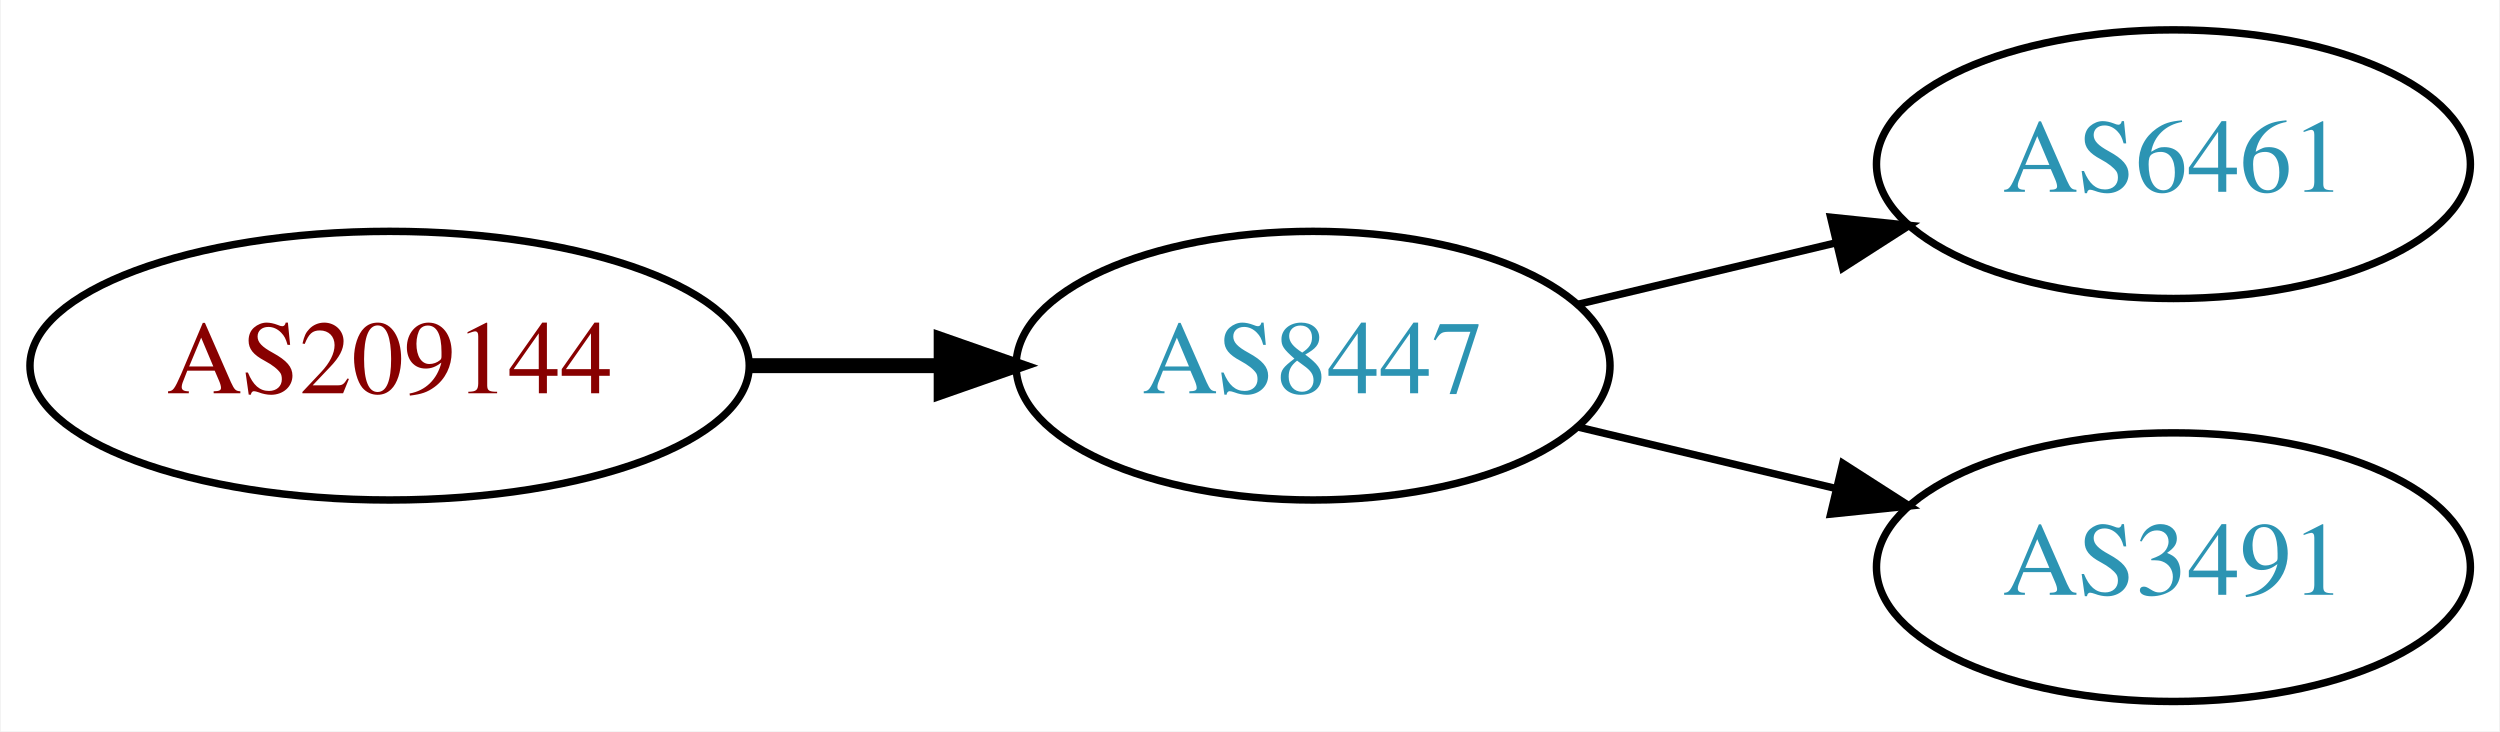
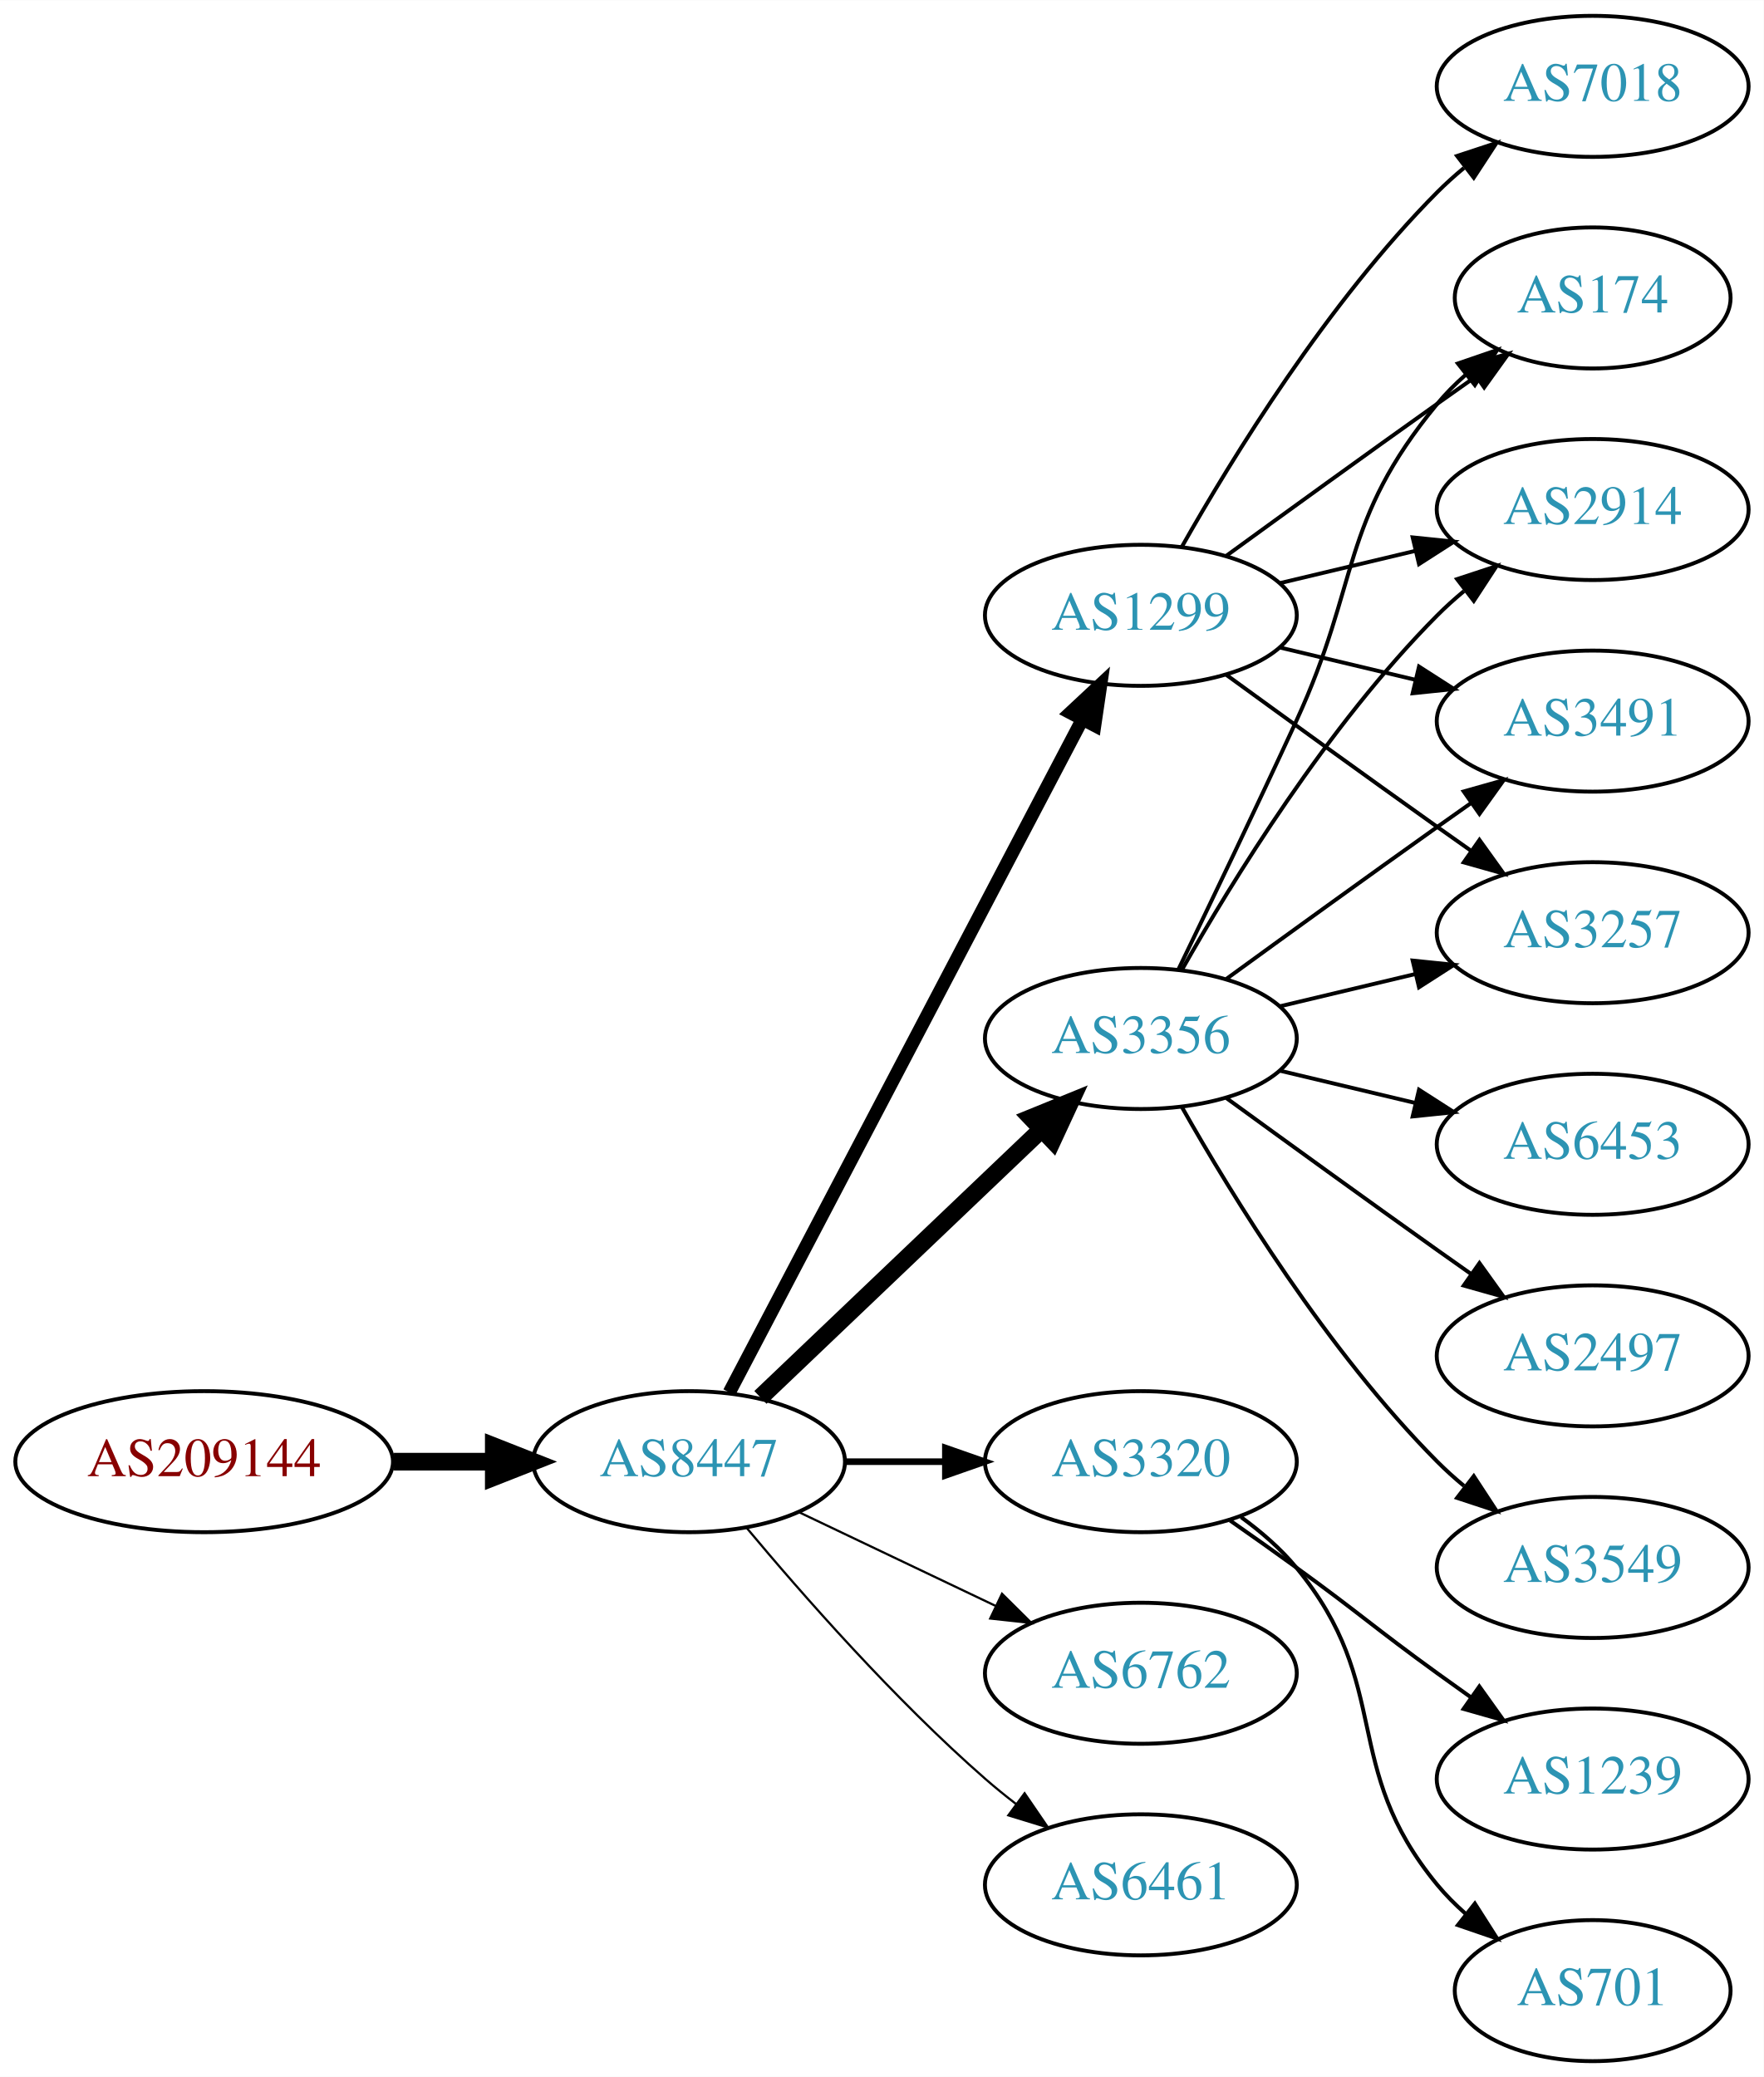
- <svg xmlns="http://www.w3.org/2000/svg" xmlns:xlink="http://www.w3.org/1999/xlink" width="335pt" height="98pt" viewBox="0.00 0.00 334.78 98.00">
-   <g id="graph0" class="graph" transform="scale(1 1) rotate(0) translate(4 94)">
-     <polygon fill="white" stroke="none" points="-4,4 -4,-94 330.777,-94 330.777,4 -4,4" />
+ <svg xmlns="http://www.w3.org/2000/svg" xmlns:xlink="http://www.w3.org/1999/xlink" width="450pt" height="530pt" viewBox="0.00 0.00 450.07 530.00">
+   <g id="graph0" class="graph" transform="scale(1 1) rotate(0) translate(4 526)">
+     <polygon fill="white" stroke="none" points="-4,4 -4,-526 446.07,-526 446.07,4 -4,4" />
    <g id="node1" class="node">
      <g id="a_node1">
        <a xlink:href="/asn/209144" xlink:title="AS209144 ~ Zellstoff Poels AG [AT]">
-           <ellipse fill="#ffffff" stroke="black" cx="48.096" cy="-45" rx="48.192" ry="18" />
-           <text text-anchor="middle" x="48.096" y="-41.3" font-family="Times,serif" font-size="14.00" fill="#880000">AS209144</text>
+           <ellipse fill="#ffffff" stroke="black" cx="48.096" cy="-153" rx="48.192" ry="18" />
+           <text text-anchor="middle" x="48.096" y="-149.3" font-family="Times,serif" font-size="14.00" fill="#880000">AS209144</text>
        </a>
      </g>
    </g>
    <g id="node2" class="node">
      <g id="a_node2">
        <a xlink:href="/asn/8447" xlink:title="AS8447 ~ A1 Telekom Austria AG [AT]">
-           <ellipse fill="#ffffff" stroke="black" cx="171.838" cy="-45" rx="39.794" ry="18" />
-           <text text-anchor="middle" x="171.838" y="-41.3" font-family="Times,serif" font-size="14.00" fill="#2c94b3">AS8447</text>
+           <ellipse fill="#ffffff" stroke="black" cx="171.838" cy="-153" rx="39.794" ry="18" />
+           <text text-anchor="middle" x="171.838" y="-149.3" font-family="Times,serif" font-size="14.00" fill="#2c94b3">AS8447</text>
        </a>
      </g>
    </g>
    <g id="edge1" class="edge">
-       <path fill="none" stroke="black" stroke-width="2" d="M96.513,-45C104.867,-45 113.577,-45 121.969,-45" />
-       <polygon fill="black" stroke="black" stroke-width="2" points="122.004,-48.5 132.004,-45 122.004,-41.5 122.004,-48.5" />
+       <path fill="none" stroke="black" stroke-width="4.5" d="M96.513,-153C104.867,-153 113.577,-153 121.969,-153" />
+       <polygon fill="black" stroke="black" stroke-width="4.5" points="122.004,-156.938 132.004,-153 122.004,-149.063 122.004,-156.938" />
    </g>
    <g id="node3" class="node">
      <g id="a_node3">
-         <a xlink:href="/asn/6461" xlink:title="AS6461 ~ Zayo Bandwidth [US]">
-           <ellipse fill="#ffffff" stroke="black" cx="287.131" cy="-72" rx="39.794" ry="18" />
-           <text text-anchor="middle" x="287.131" y="-68.3" font-family="Times,serif" font-size="14.00" fill="#2c94b3">AS6461</text>
+         <a xlink:href="/asn/1299" xlink:title="AS1299 ~ Telia Carrier [EU]">
+           <ellipse fill="#ffffff" stroke="black" cx="287.131" cy="-369" rx="39.794" ry="18" />
+           <text text-anchor="middle" x="287.131" y="-365.3" font-family="Times,serif" font-size="14.00" fill="#2c94b3">AS1299</text>
        </a>
      </g>
    </g>
    <g id="edge2" class="edge">
-       <path fill="none" stroke="black" d="M207.445,-53.248C218.316,-55.838 230.471,-58.735 241.913,-61.462" />
-       <polygon fill="black" stroke="black" points="241.197,-64.889 251.736,-63.803 242.819,-58.08 241.197,-64.889" />
+       <path fill="none" stroke="black" stroke-width="3.375" d="M182.109,-170.676C201.951,-208.505 248.628,-297.499 272.115,-342.278" />
+       <polygon fill="black" stroke="black" stroke-width="3.375" points="269.146,-344.152 276.89,-351.383 275.345,-340.901 269.146,-344.152" />
    </g>
    <g id="node4" class="node">
      <g id="a_node4">
+         <a xlink:href="/asn/3356" xlink:title="AS3356 ~ Level 3 Parent, LLC [US]">
+           <ellipse fill="#ffffff" stroke="black" cx="287.131" cy="-261" rx="39.794" ry="18" />
+           <text text-anchor="middle" x="287.131" y="-257.3" font-family="Times,serif" font-size="14.00" fill="#2c94b3">AS3356</text>
+         </a>
+       </g>
+     </g>
+     <g id="edge3" class="edge">
+       <path fill="none" stroke="black" stroke-width="4.5" d="M190.045,-169.403C209.12,-187.587 240.04,-217.063 261.638,-237.651" />
+       <polygon fill="black" stroke="black" stroke-width="4.5" points="259.178,-240.747 269.133,-244.797 264.612,-235.047 259.178,-240.747" />
+     </g>
+     <g id="node5" class="node">
+       <g id="a_node5">
+         <a xlink:href="/asn/3320" xlink:title="AS3320 ~ DTAG [DE]">
+           <ellipse fill="#ffffff" stroke="black" cx="287.131" cy="-153" rx="39.794" ry="18" />
+           <text text-anchor="middle" x="287.131" y="-149.3" font-family="Times,serif" font-size="14.00" fill="#2c94b3">AS3320</text>
+         </a>
+       </g>
+     </g>
+     <g id="edge4" class="edge">
+       <path fill="none" stroke="black" stroke-width="1.688" d="M211.51,-153C219.713,-153 228.477,-153 237.009,-153" />
+       <polygon fill="black" stroke="black" stroke-width="1.688" points="237.248,-156.5 247.248,-153 237.248,-149.5 237.248,-156.5" />
+     </g>
+     <g id="node6" class="node">
+       <g id="a_node6">
+         <a xlink:href="/asn/6762" xlink:title="AS6762 ~ TELECOM ITALIA SPARKLE S.p.A. [IT]">
+           <ellipse fill="#ffffff" stroke="black" cx="287.131" cy="-99" rx="39.794" ry="18" />
+           <text text-anchor="middle" x="287.131" y="-95.3" font-family="Times,serif" font-size="14.00" fill="#2c94b3">AS6762</text>
+         </a>
+       </g>
+     </g>
+     <g id="edge5" class="edge">
+       <path fill="none" stroke="black" stroke-width="0.562" d="M199.974,-140.066C214.968,-132.919 233.789,-123.948 250.013,-116.215" />
+       <polygon fill="black" stroke="black" stroke-width="0.562" points="251.695,-119.291 259.216,-111.829 248.683,-112.972 251.695,-119.291" />
+     </g>
+     <g id="node7" class="node">
+       <g id="a_node7">
+         <a xlink:href="/asn/6461" xlink:title="AS6461 ~ Zayo Bandwidth [US]">
+           <ellipse fill="#ffffff" stroke="black" cx="287.131" cy="-45" rx="39.794" ry="18" />
+           <text text-anchor="middle" x="287.131" y="-41.3" font-family="Times,serif" font-size="14.00" fill="#2c94b3">AS6461</text>
+         </a>
+       </g>
+     </g>
+     <g id="edge6" class="edge">
+       <path fill="none" stroke="black" stroke-width="0.562" d="M186.468,-136.183C200.751,-119.071 224.297,-92.255 247.484,-72 249.95,-69.846 252.589,-67.706 255.286,-65.628" />
+       <polygon fill="black" stroke="black" stroke-width="0.562" points="257.459,-68.375 263.44,-59.63 253.311,-62.736 257.459,-68.375" />
+     </g>
+     <g id="node8" class="node">
+       <g id="a_node8">
+         <a xlink:href="/asn/174" xlink:title="AS174 ~ Cogent Communications [US]">
+           <ellipse fill="#ffffff" stroke="black" cx="402.424" cy="-450" rx="35.194" ry="18" />
+           <text text-anchor="middle" x="402.424" y="-446.3" font-family="Times,serif" font-size="14.00" fill="#2c94b3">AS174</text>
+         </a>
+       </g>
+     </g>
+     <g id="edge19" class="edge">
+       <path fill="none" stroke="black" d="M308.979,-384.222C323.913,-395.091 344.527,-410.025 362.777,-423 365.988,-425.282 369.357,-427.661 372.711,-430.018" />
+       <polygon fill="black" stroke="black" points="370.723,-432.899 380.922,-435.77 374.74,-427.166 370.723,-432.899" />
+     </g>
+     <g id="node9" class="node">
+       <g id="a_node9">
+         <a xlink:href="/asn/2914" xlink:title="AS2914 ~ NTT America, Inc. [US]">
+           <ellipse fill="#ffffff" stroke="black" cx="402.424" cy="-396" rx="39.794" ry="18" />
+           <text text-anchor="middle" x="402.424" y="-392.3" font-family="Times,serif" font-size="14.00" fill="#2c94b3">AS2914</text>
+         </a>
+       </g>
+     </g>
+     <g id="edge16" class="edge">
+       <path fill="none" stroke="black" d="M322.738,-377.248C333.609,-379.838 345.764,-382.735 357.206,-385.462" />
+       <polygon fill="black" stroke="black" points="356.49,-388.889 367.029,-387.803 358.112,-382.08 356.49,-388.889" />
+     </g>
+     <g id="node10" class="node">
+       <g id="a_node10">
        <a xlink:href="/asn/3491" xlink:title="AS3491 ~ PCCW Global, Inc. [US]">
-           <ellipse fill="#ffffff" stroke="black" cx="287.131" cy="-18" rx="39.794" ry="18" />
-           <text text-anchor="middle" x="287.131" y="-14.3" font-family="Times,serif" font-size="14.00" fill="#2c94b3">AS3491</text>
-         </a>
-       </g>
-     </g>
-     <g id="edge3" class="edge">
-       <path fill="none" stroke="black" d="M207.445,-36.752C218.316,-34.162 230.471,-31.265 241.913,-28.538" />
-       <polygon fill="black" stroke="black" points="242.819,-31.92 251.736,-26.197 241.197,-25.111 242.819,-31.92" />
+           <ellipse fill="#ffffff" stroke="black" cx="402.424" cy="-342" rx="39.794" ry="18" />
+           <text text-anchor="middle" x="402.424" y="-338.3" font-family="Times,serif" font-size="14.00" fill="#2c94b3">AS3491</text>
+         </a>
+       </g>
+     </g>
+     <g id="edge20" class="edge">
+       <path fill="none" stroke="black" d="M322.738,-360.752C333.609,-358.162 345.764,-355.265 357.206,-352.538" />
+       <polygon fill="black" stroke="black" points="358.112,-355.92 367.029,-350.197 356.49,-349.111 358.112,-355.92" />
+     </g>
+     <g id="node11" class="node">
+       <g id="a_node11">
+         <a xlink:href="/asn/3257" xlink:title="AS3257 ~ GTT [DE]">
+           <ellipse fill="#ffffff" stroke="black" cx="402.424" cy="-288" rx="39.794" ry="18" />
+           <text text-anchor="middle" x="402.424" y="-284.3" font-family="Times,serif" font-size="14.00" fill="#2c94b3">AS3257</text>
+         </a>
+       </g>
+     </g>
+     <g id="edge18" class="edge">
+       <path fill="none" stroke="black" d="M308.979,-353.778C323.913,-342.909 344.527,-327.975 362.777,-315 365.598,-312.995 368.541,-310.915 371.489,-308.841" />
+       <polygon fill="black" stroke="black" points="373.535,-311.681 379.714,-303.074 369.516,-305.95 373.535,-311.681" />
+     </g>
+     <g id="node17" class="node">
+       <g id="a_node17">
+         <a xlink:href="/asn/7018" xlink:title="AS7018 ~ AT&amp;T Services, Inc. [US]">
+           <ellipse fill="#ffffff" stroke="black" cx="402.424" cy="-504" rx="39.794" ry="18" />
+           <text text-anchor="middle" x="402.424" y="-500.3" font-family="Times,serif" font-size="14.00" fill="#2c94b3">AS7018</text>
+         </a>
+       </g>
+     </g>
+     <g id="edge17" class="edge">
+       <path fill="none" stroke="black" d="M297.591,-386.49C310.373,-409.096 334.805,-448.886 362.777,-477 364.888,-479.121 367.184,-481.188 369.57,-483.171" />
+       <polygon fill="black" stroke="black" points="367.822,-486.242 377.885,-489.556 372.085,-480.69 367.822,-486.242" />
+     </g>
+     <g id="edge7" class="edge">
+       <path fill="none" stroke="black" d="M296.712,-278.633C304.636,-294.998 316.672,-320.065 326.777,-342 343.261,-377.781 337.713,-392.606 362.777,-423 364.912,-425.589 367.355,-428.041 369.951,-430.334" />
+       <polygon fill="black" stroke="black" points="368.029,-433.275 378.051,-436.712 372.36,-427.775 368.029,-433.275" />
+     </g>
+     <g id="edge8" class="edge">
+       <path fill="none" stroke="black" d="M297.591,-278.49C310.373,-301.096 334.805,-340.886 362.777,-369 364.888,-371.121 367.184,-373.188 369.57,-375.171" />
+       <polygon fill="black" stroke="black" points="367.822,-378.242 377.885,-381.556 372.085,-372.69 367.822,-378.242" />
+     </g>
+     <g id="edge9" class="edge">
+       <path fill="none" stroke="black" d="M308.979,-276.222C323.913,-287.091 344.527,-302.025 362.777,-315 365.598,-317.005 368.541,-319.085 371.489,-321.159" />
+       <polygon fill="black" stroke="black" points="369.516,-324.05 379.714,-326.926 373.535,-318.319 369.516,-324.05" />
+     </g>
+     <g id="edge10" class="edge">
+       <path fill="none" stroke="black" d="M322.738,-269.248C333.609,-271.838 345.764,-274.735 357.206,-277.462" />
+       <polygon fill="black" stroke="black" points="356.49,-280.889 367.029,-279.803 358.112,-274.08 356.49,-280.889" />
+     </g>
+     <g id="node12" class="node">
+       <g id="a_node12">
+         <a xlink:href="/asn/6453" xlink:title="AS6453 ~ TATA COMMUNICATIONS (AMERICA) INC [US]">
+           <ellipse fill="#ffffff" stroke="black" cx="402.424" cy="-234" rx="39.794" ry="18" />
+           <text text-anchor="middle" x="402.424" y="-230.3" font-family="Times,serif" font-size="14.00" fill="#2c94b3">AS6453</text>
+         </a>
+       </g>
+     </g>
+     <g id="edge11" class="edge">
+       <path fill="none" stroke="black" d="M322.738,-252.752C333.609,-250.162 345.764,-247.265 357.206,-244.538" />
+       <polygon fill="black" stroke="black" points="358.112,-247.92 367.029,-242.197 356.49,-241.111 358.112,-247.92" />
+     </g>
+     <g id="node13" class="node">
+       <g id="a_node13">
+         <a xlink:href="/asn/2497" xlink:title="AS2497 ~ Internet Initiative Japan Inc. [JP]">
+           <ellipse fill="#ffffff" stroke="black" cx="402.424" cy="-180" rx="39.794" ry="18" />
+           <text text-anchor="middle" x="402.424" y="-176.3" font-family="Times,serif" font-size="14.00" fill="#2c94b3">AS2497</text>
+         </a>
+       </g>
+     </g>
+     <g id="edge12" class="edge">
+       <path fill="none" stroke="black" d="M308.979,-245.778C323.913,-234.909 344.527,-219.975 362.777,-207 365.598,-204.995 368.541,-202.915 371.489,-200.841" />
+       <polygon fill="black" stroke="black" points="373.535,-203.681 379.714,-195.074 369.516,-197.95 373.535,-203.681" />
+     </g>
+     <g id="node14" class="node">
+       <g id="a_node14">
+         <a xlink:href="/asn/3549" xlink:title="AS3549 ~ Level 3 Parent, LLC [US]">
+           <ellipse fill="#ffffff" stroke="black" cx="402.424" cy="-126" rx="39.794" ry="18" />
+           <text text-anchor="middle" x="402.424" y="-122.3" font-family="Times,serif" font-size="14.00" fill="#2c94b3">AS3549</text>
+         </a>
+       </g>
+     </g>
+     <g id="edge13" class="edge">
+       <path fill="none" stroke="black" d="M297.591,-243.51C310.373,-220.904 334.805,-181.114 362.777,-153 364.888,-150.879 367.184,-148.812 369.57,-146.829" />
+       <polygon fill="black" stroke="black" points="372.085,-149.31 377.885,-140.444 367.822,-143.758 372.085,-149.31" />
+     </g>
+     <g id="node15" class="node">
+       <g id="a_node15">
+         <a xlink:href="/asn/1239" xlink:title="AS1239 ~ Sprint [US]">
+           <ellipse fill="#ffffff" stroke="black" cx="402.424" cy="-72" rx="39.794" ry="18" />
+           <text text-anchor="middle" x="402.424" y="-68.3" font-family="Times,serif" font-size="14.00" fill="#2c94b3">AS1239</text>
+         </a>
+       </g>
+     </g>
+     <g id="edge14" class="edge">
+       <path fill="none" stroke="black" d="M309.888,-137.991C315.422,-134.121 321.341,-129.936 326.777,-126 342.977,-114.271 346.578,-110.729 362.777,-99 365.58,-96.971 368.512,-94.875 371.453,-92.79" />
+       <polygon fill="black" stroke="black" points="373.504,-95.627 379.667,-87.009 369.475,-89.903 373.504,-95.627" />
+     </g>
+     <g id="node16" class="node">
+       <g id="a_node16">
+         <a xlink:href="/asn/701" xlink:title="AS701 ~ UUNET [US]">
+           <ellipse fill="#ffffff" stroke="black" cx="402.424" cy="-18" rx="35.194" ry="18" />
+           <text text-anchor="middle" x="402.424" y="-14.3" font-family="Times,serif" font-size="14.00" fill="#2c94b3">AS701</text>
+         </a>
+       </g>
+     </g>
+     <g id="edge15" class="edge">
+       <path fill="none" stroke="black" d="M312.712,-138.844C317.806,-135.128 322.82,-130.799 326.777,-126 351.842,-95.606 337.713,-75.394 362.777,-45 364.912,-42.411 367.355,-39.959 369.951,-37.666" />
+       <polygon fill="black" stroke="black" points="372.36,-40.224 378.051,-31.288 368.029,-34.725 372.36,-40.224" />
    </g>
  </g>
</svg>
